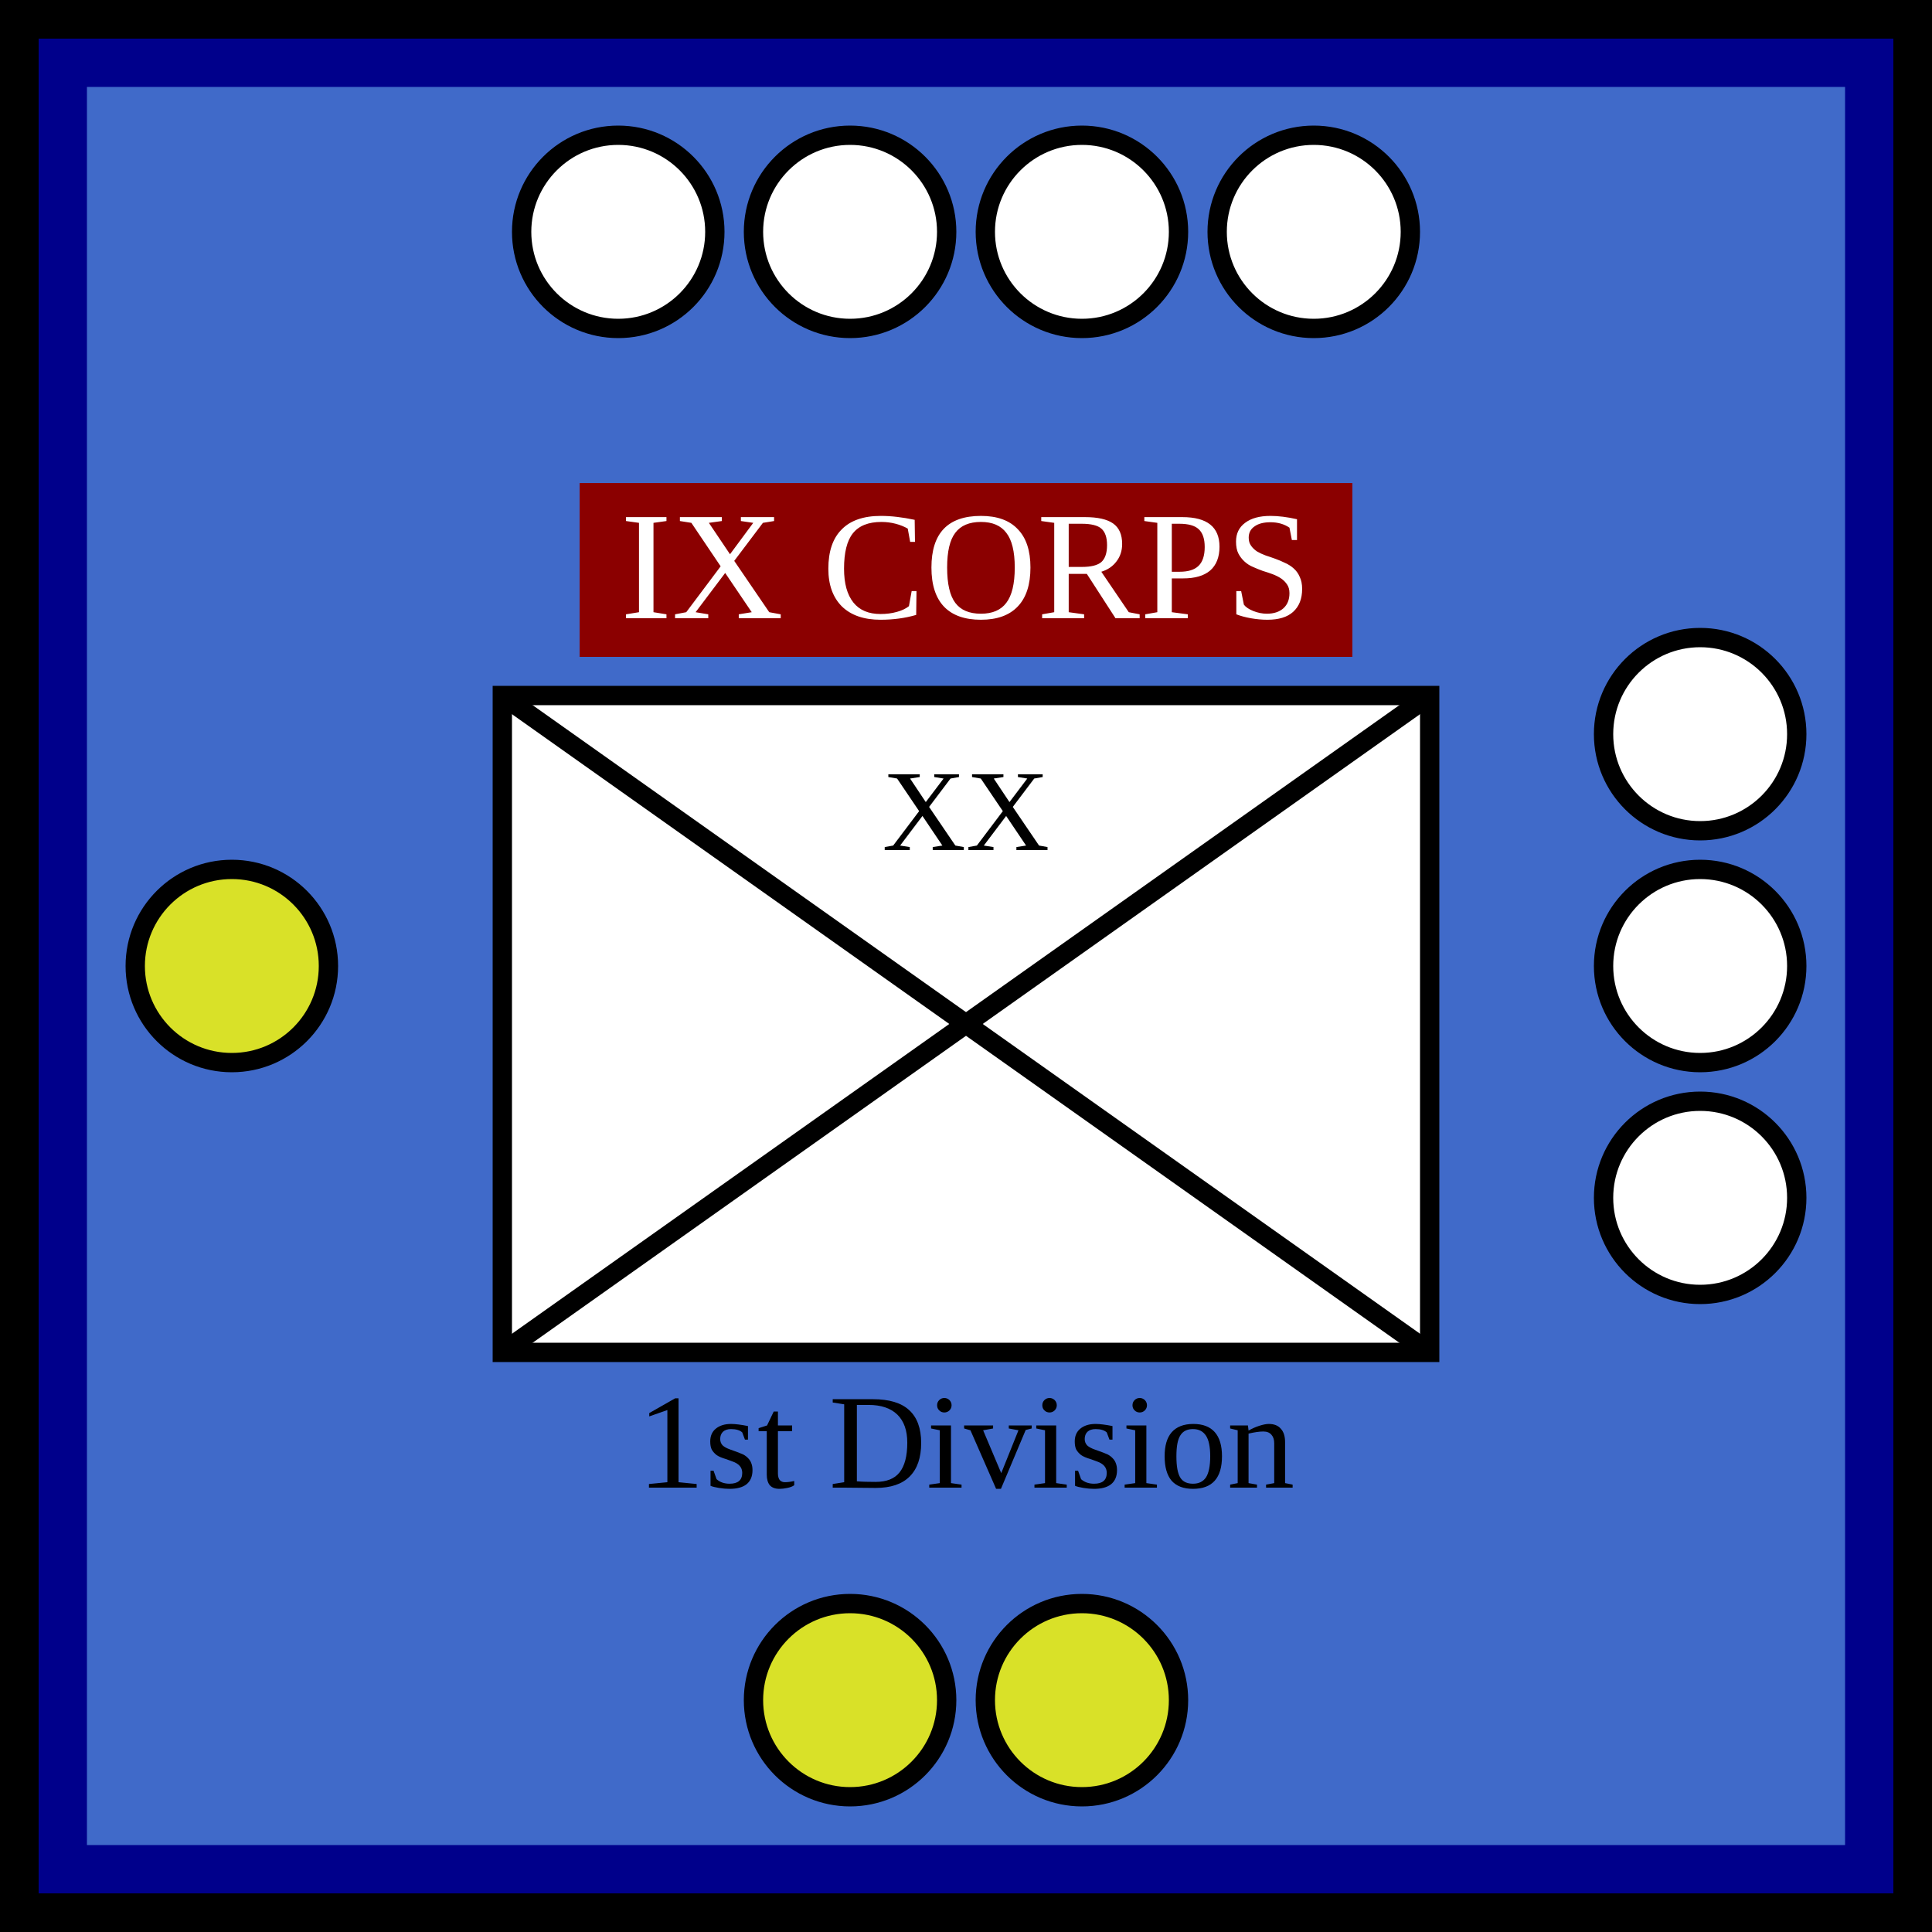
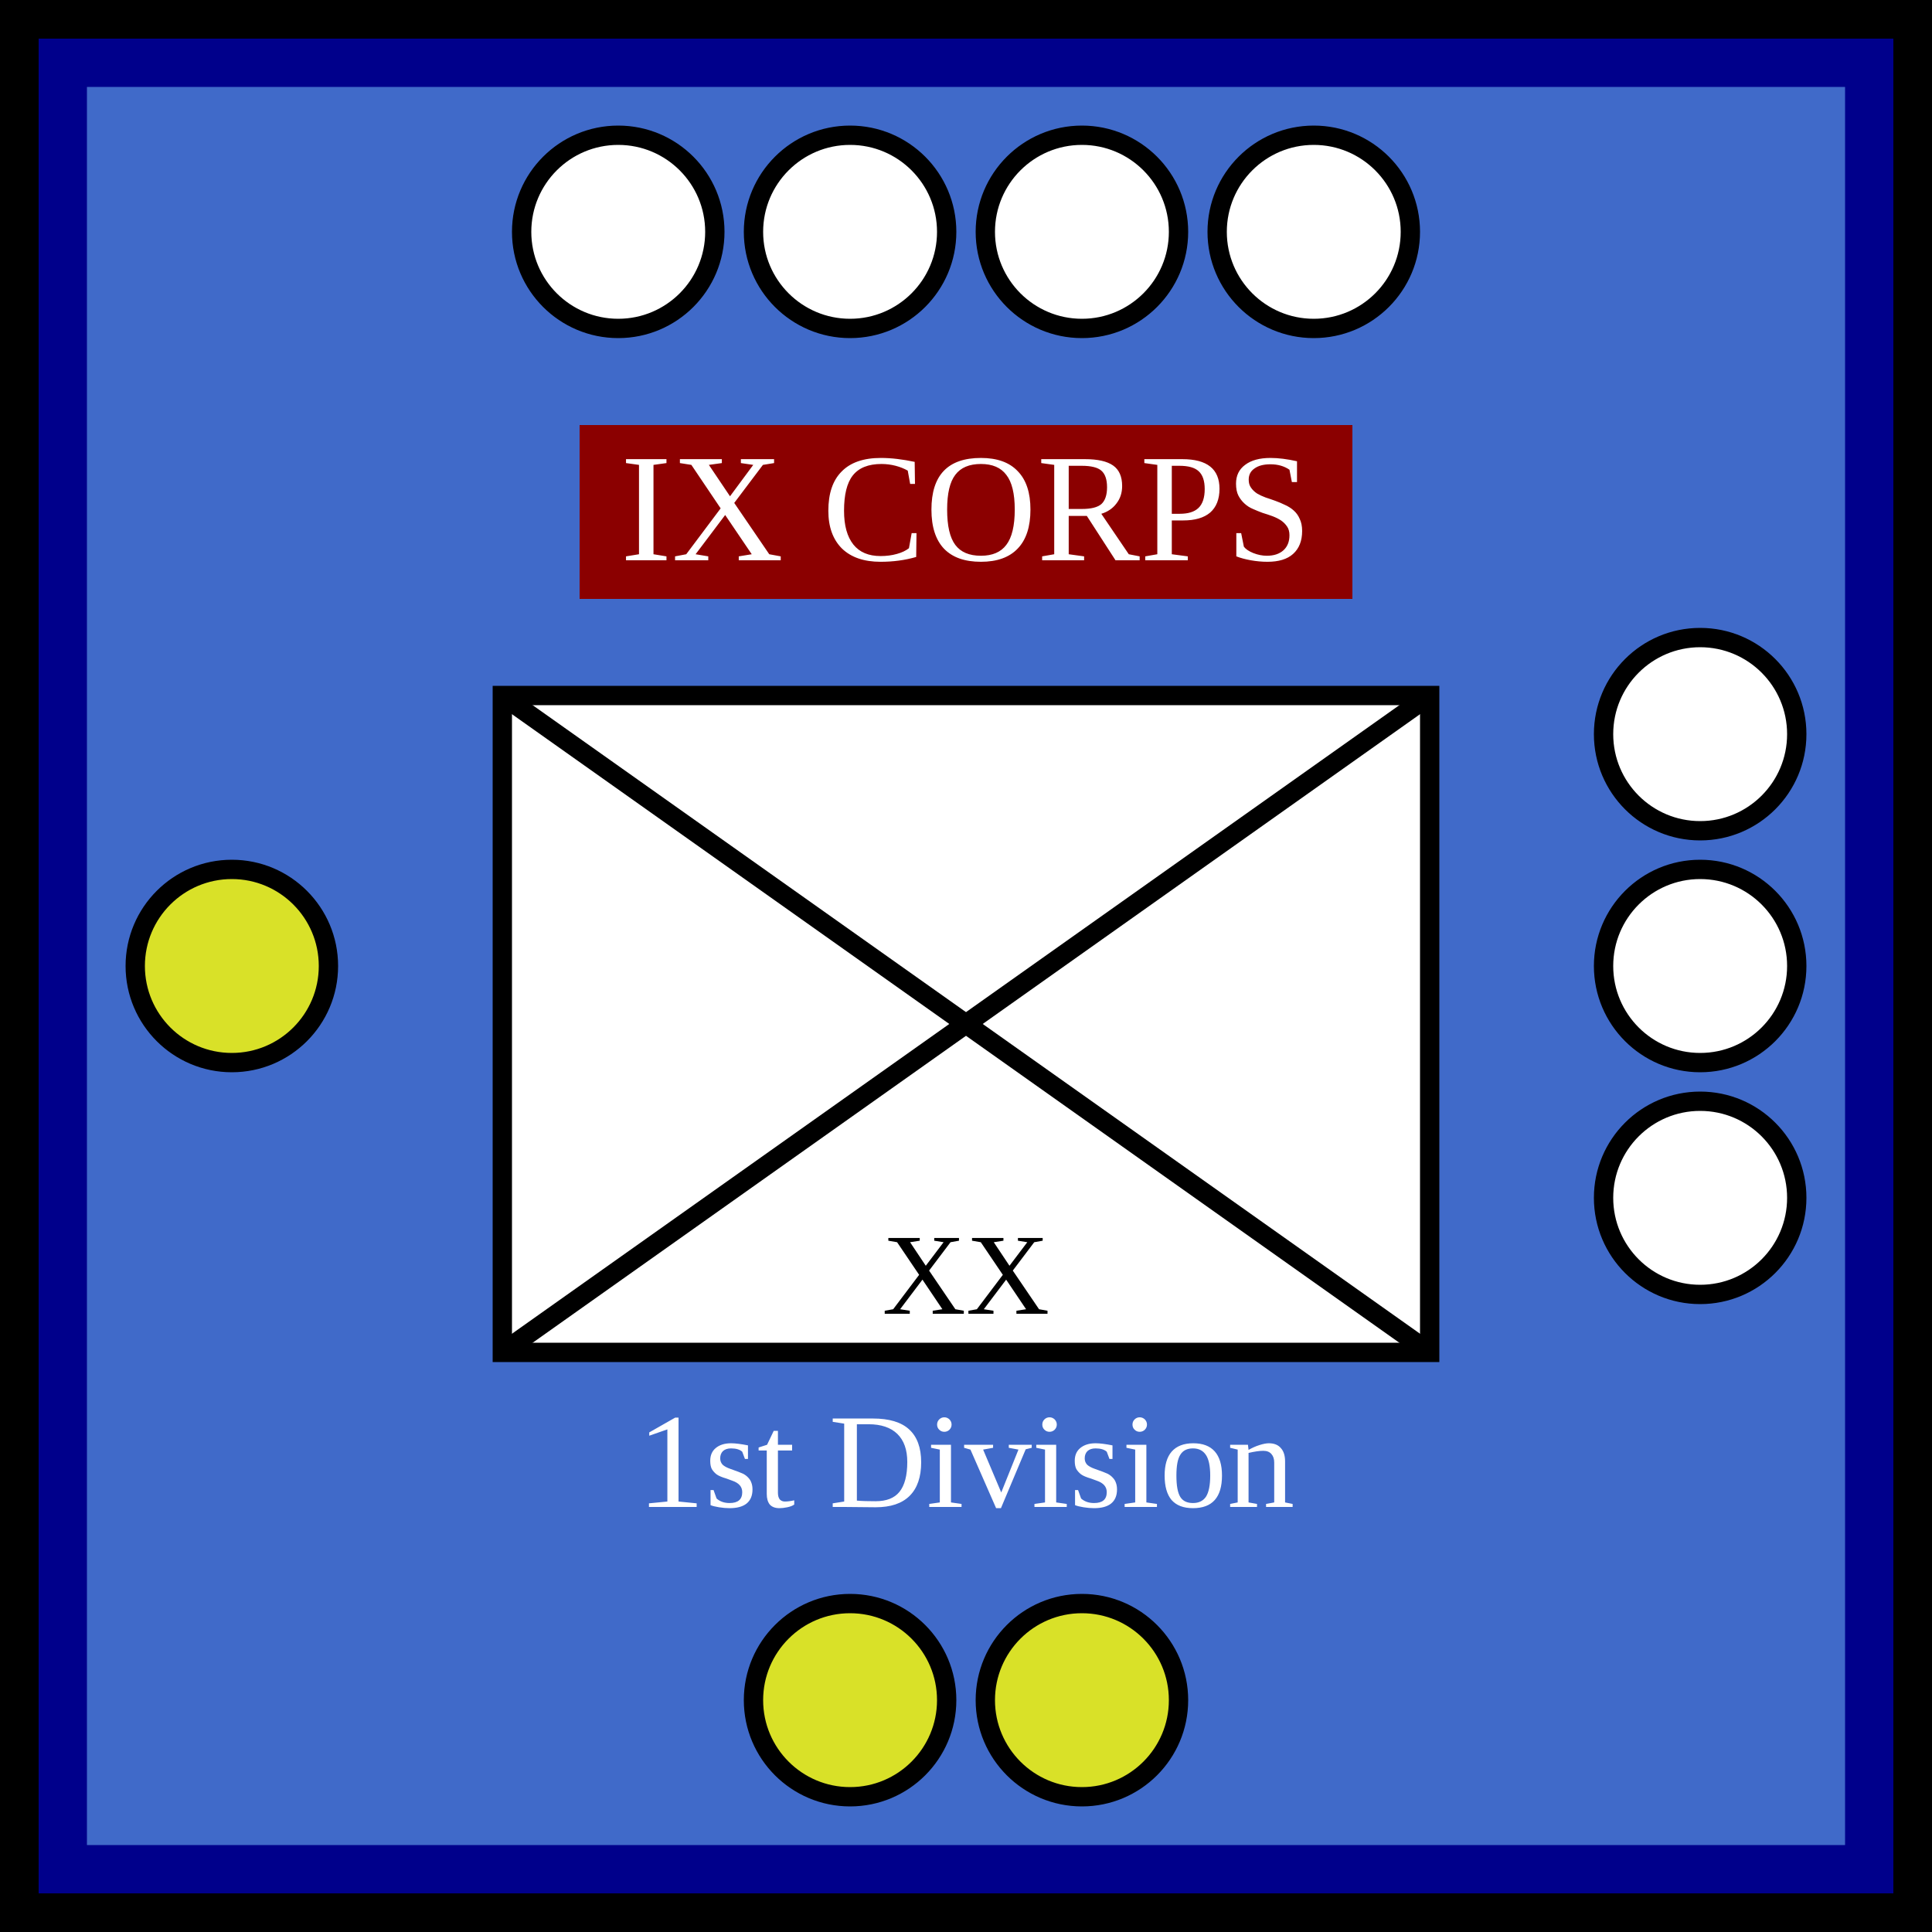
<svg xmlns="http://www.w3.org/2000/svg" width="100" height="100">
  <g id="background">
    <rect id="union_infantry_background" x="0" y="0" width="100%" height="100%" fill="rgb(64,106,201)" stroke="darkblue" stroke-width="9" />
  </g>
  <g id="border" stroke="black" stroke-width="2">
    <line x1="0" y1="1%" x2="100%" y2="1%" />
    <line x1="1%" y1="1%" x2="1%" y2="100%" />
    <line x1="0" y1="99%" x2="100%" y2="99%" />
    <line x1="99%" y1="1%" x2="99%" y2="100%" />
  </g>
  <g id="parent_corps" text-anchor="middle">
-     <rect x="30" y="25" width="40" height="9" fill="darkred" />
-     <text x="50%" y="32" font-size="8" fill="white">IX CORPS</text>
+     <rect x="30" y="22" width="40" height="9" fill="darkred" />
+     <text x="50%" y="29" font-size="8" fill="white">IX CORPS</text>
  </g>
  <g id="symbol" text-anchor="middle">
-     <text x="50%" y="77" font-size="7">1st Division</text>
+     <text x="50%" y="78" font-size="7" fill="white">1st Division</text>
    <rect x="26" y="36" width="48" height="34" fill="white" stroke="black" />
    <line x1="26" y1="36" x2="74" y2="70" stroke="black" />
    <line x1="26" y1="70" x2="74" y2="36" stroke="black" />
-     <text x="50%" y="44%" font-size="6">XX</text>
+     <text x="50%" y="68%" font-size="6">XX</text>
  </g>
  <g id="pips" stroke="black" fill="white">
    <g id="strength4">
      <circle id="topleftouter" cx="32" cy="12" r="5" />
      <circle id="topleftinner" cx="44" cy="12" r="5" />
      <circle id="toprightinner" cx="56" cy="12" r="5" />
      <circle id="toprightouter" cx="68" cy="12" r="5" />
    </g>
    <g id="strength3">
      <circle id="righttop" cx="88" cy="38" r="5" />
      <circle id="rightcenter" cx="88" cy="50" r="5" />
      <circle id="rightbottom" cx="88" cy="62" r="5" />
    </g>
    <g id="strength2" fill="yellow" fill-opacity="0.8">
      <circle id="bottomleft" cx="44" cy="88" r="5" />
      <circle id="bottomright" cx="56" cy="88" r="5" />
    </g>
    <g id="strength1" fill="yellow" fill-opacity="0.8">
      <circle id="leftcenter" cx="12" cy="50" r="5" />
    </g>
  </g>
</svg>
